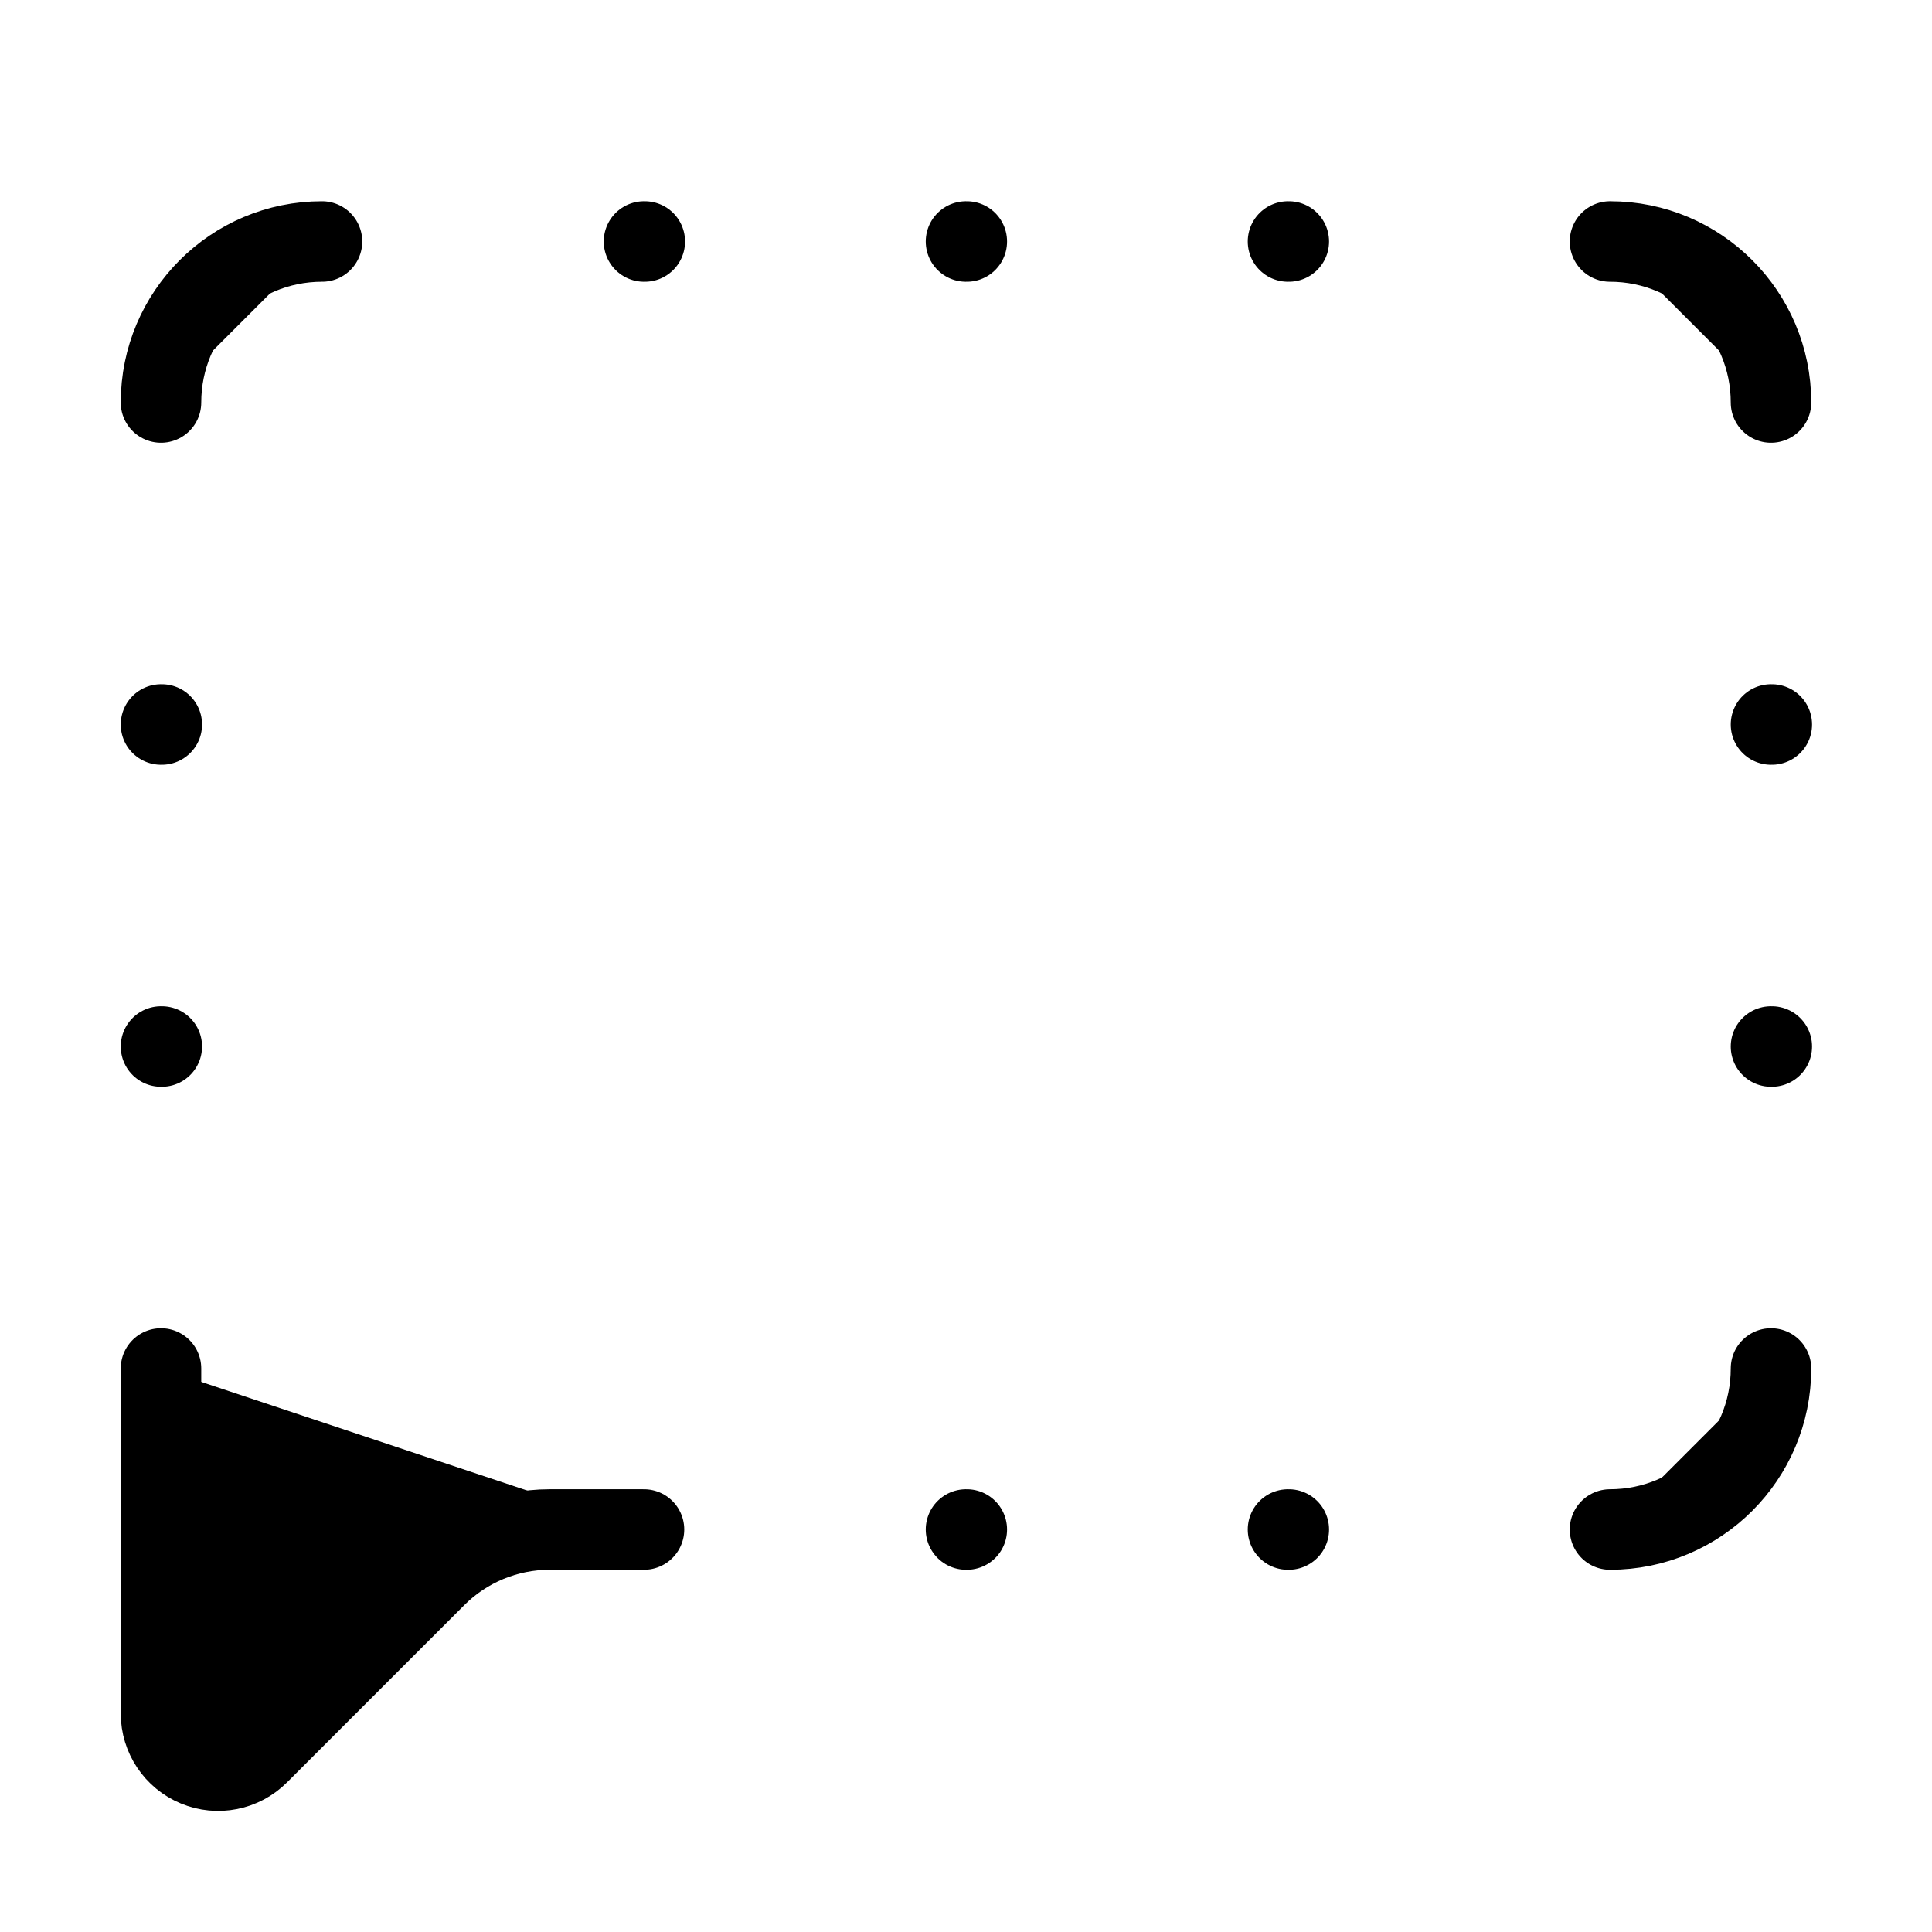
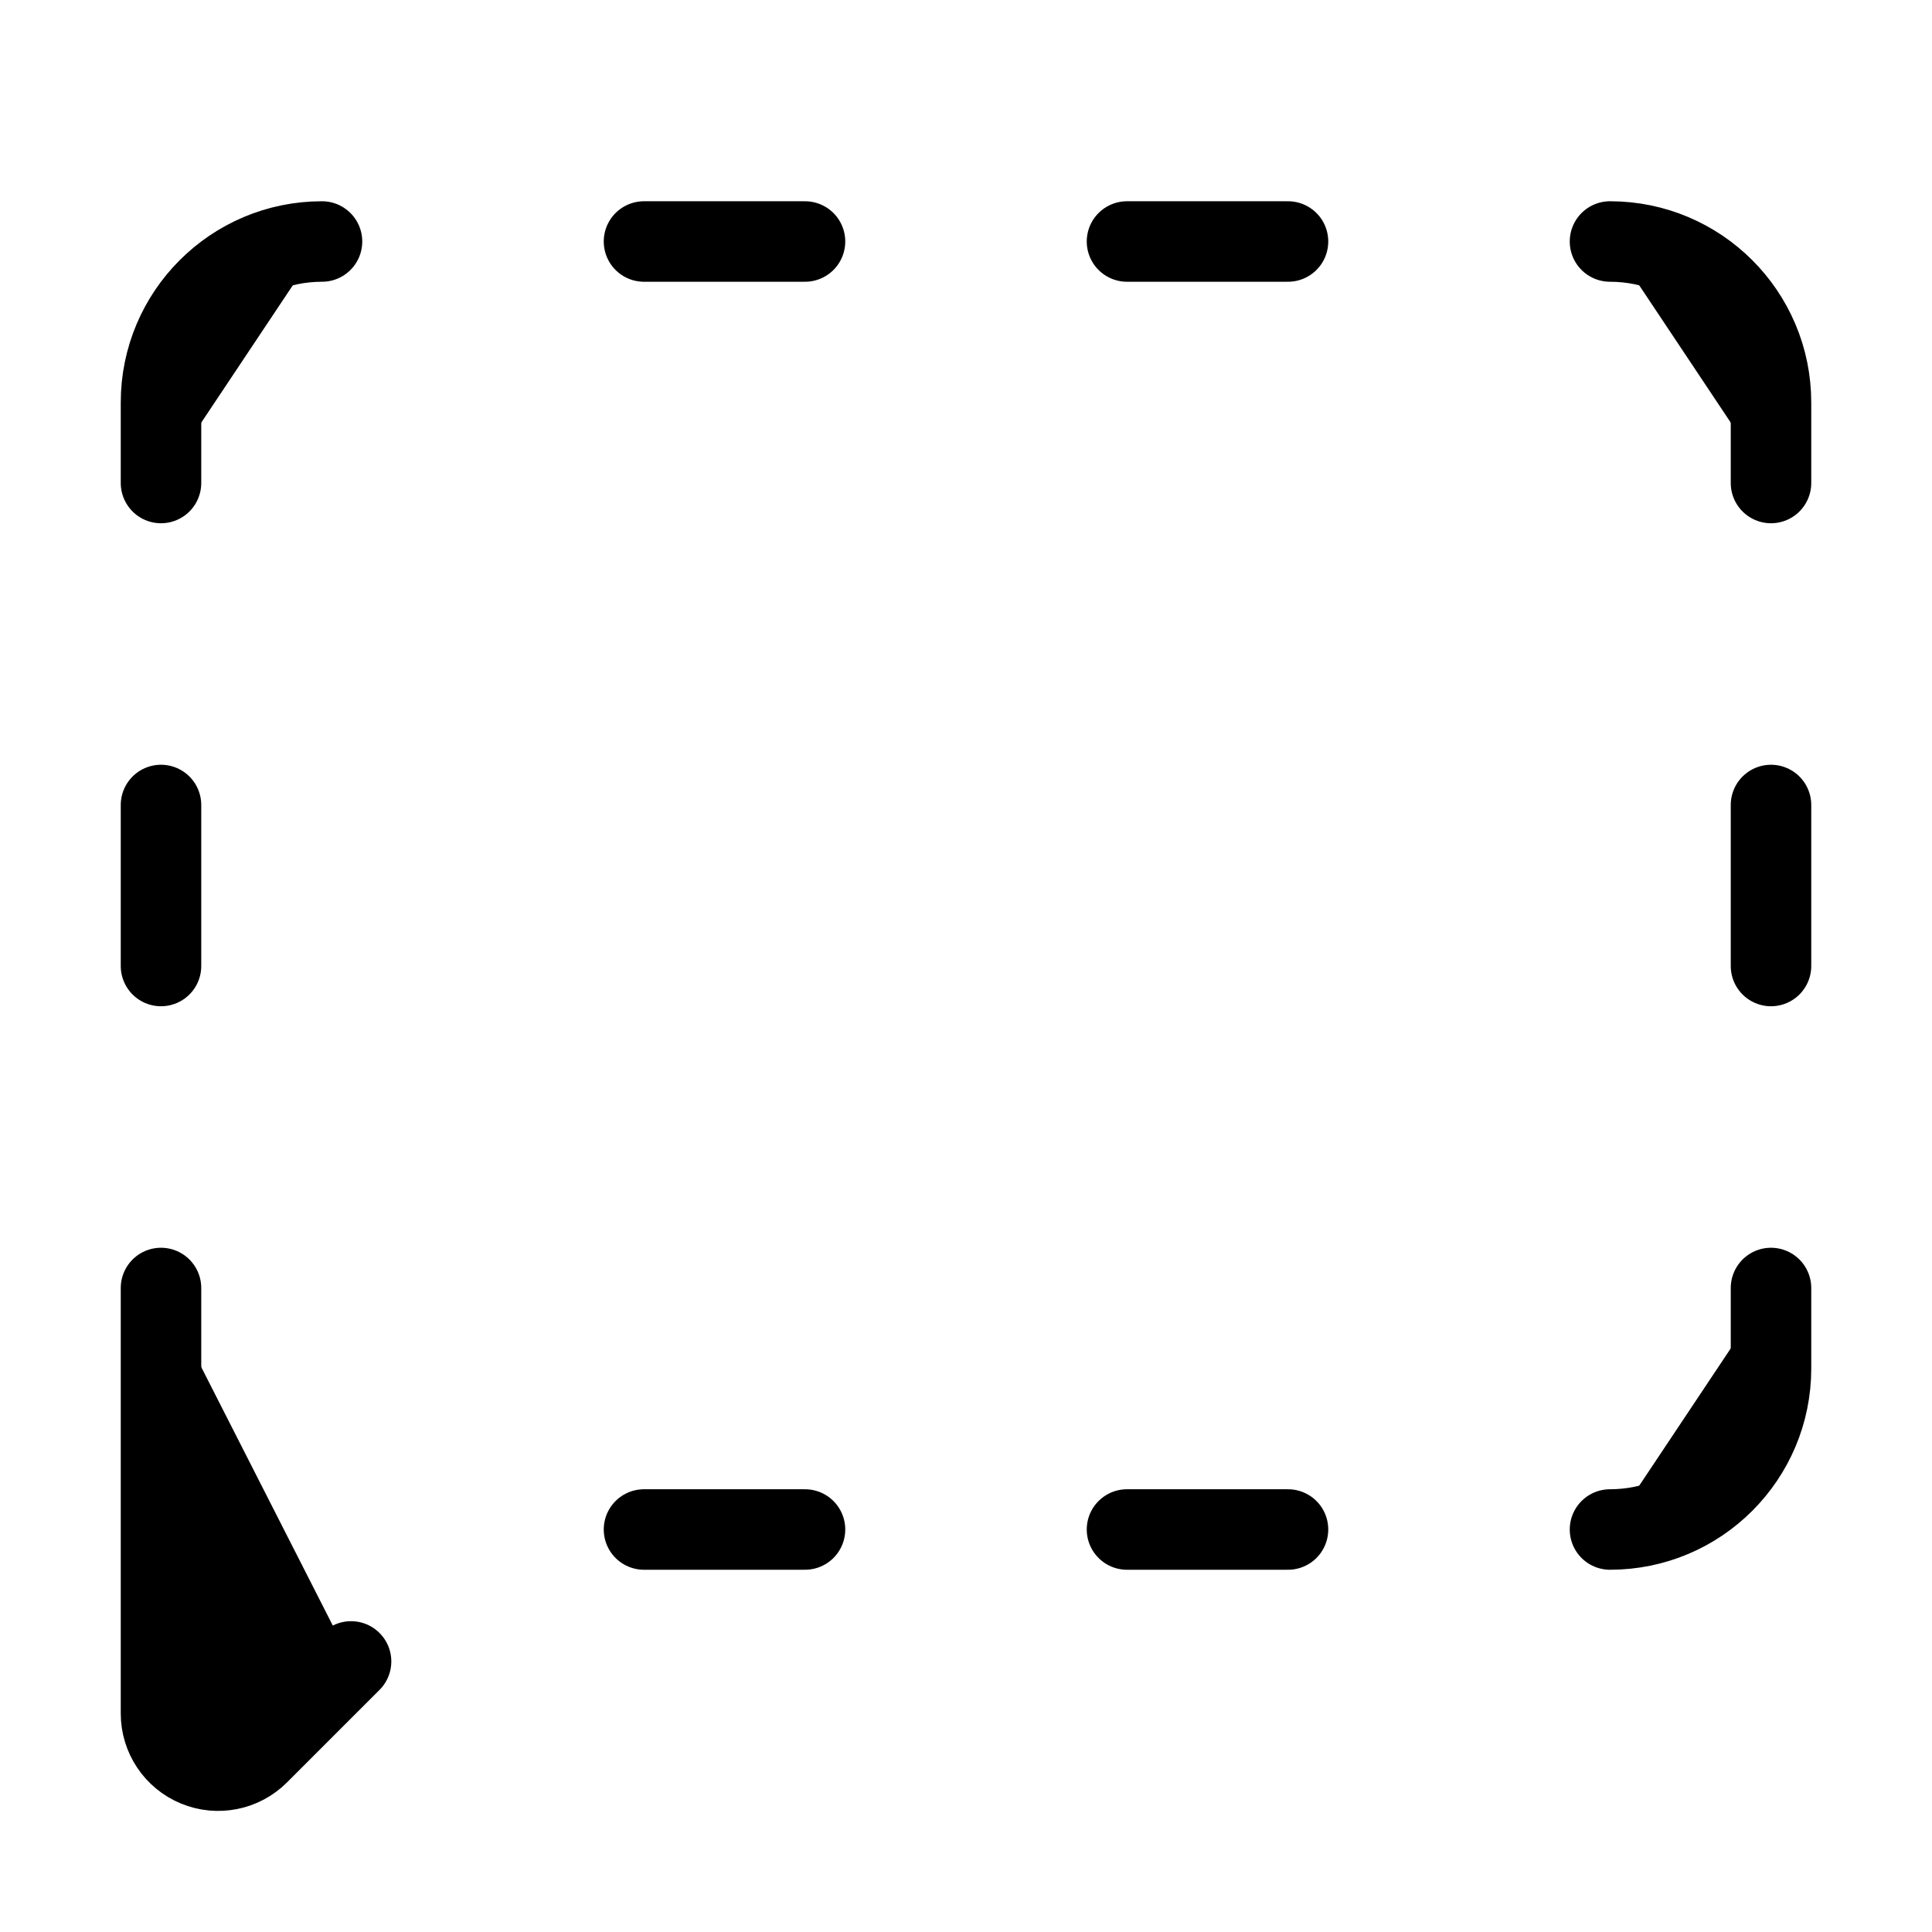
<svg xmlns="http://www.w3.org/2000/svg" width="24" height="24" viewBox="0 0 24 24" fill="currentColor" stroke="currentColor" stroke-width="calc((100vw - 100vh) / 10)" stroke-linecap="round" stroke-linejoin="round">
-   <path vector-effect="non-scaling-stroke" d="M12 19h.01" />
-   <path vector-effect="non-scaling-stroke" d="M12 3h.01" />
-   <path vector-effect="non-scaling-stroke" d="M16 19h.01" />
-   <path vector-effect="non-scaling-stroke" d="M16 3h.01" />
-   <path vector-effect="non-scaling-stroke" d="M2 13h.01" />
-   <path vector-effect="non-scaling-stroke" d="M2 17v4.286a.71.71 0 0 0 1.212.502l2.202-2.202A2 2 0 0 1 6.828 19H8" />
-   <path vector-effect="non-scaling-stroke" d="M2 5a2 2 0 0 1 2-2" />
-   <path vector-effect="non-scaling-stroke" d="M2 9h.01" />
-   <path vector-effect="non-scaling-stroke" d="M20 3a2 2 0 0 1 2 2" />
-   <path vector-effect="non-scaling-stroke" d="M22 13h.01" />
-   <path vector-effect="non-scaling-stroke" d="M22 17a2 2 0 0 1-2 2" />
-   <path vector-effect="non-scaling-stroke" d="M22 9h.01" />
-   <path vector-effect="non-scaling-stroke" d="M8 3h.01" />
+   <path vector-effect="non-scaling-stroke" d="M14 3h2" />
+   <path vector-effect="non-scaling-stroke" d="M16 19h-2" />
+   <path vector-effect="non-scaling-stroke" d="M2 12v-2" />
+   <path vector-effect="non-scaling-stroke" d="M2 16v5.286a.71.71 0 0 0 1.212.502l1.149-1.149" />
+   <path vector-effect="non-scaling-stroke" d="M20 19a2 2 0 0 0 2-2v-1" />
+   <path vector-effect="non-scaling-stroke" d="M22 10v2" />
+   <path vector-effect="non-scaling-stroke" d="M22 6V5a2 2 0 0 0-2-2" />
+   <path vector-effect="non-scaling-stroke" d="M4 3a2 2 0 0 0-2 2v1" />
+   <path vector-effect="non-scaling-stroke" d="M8 19h2" />
+   <path vector-effect="non-scaling-stroke" d="M8 3h2" />
</svg>
